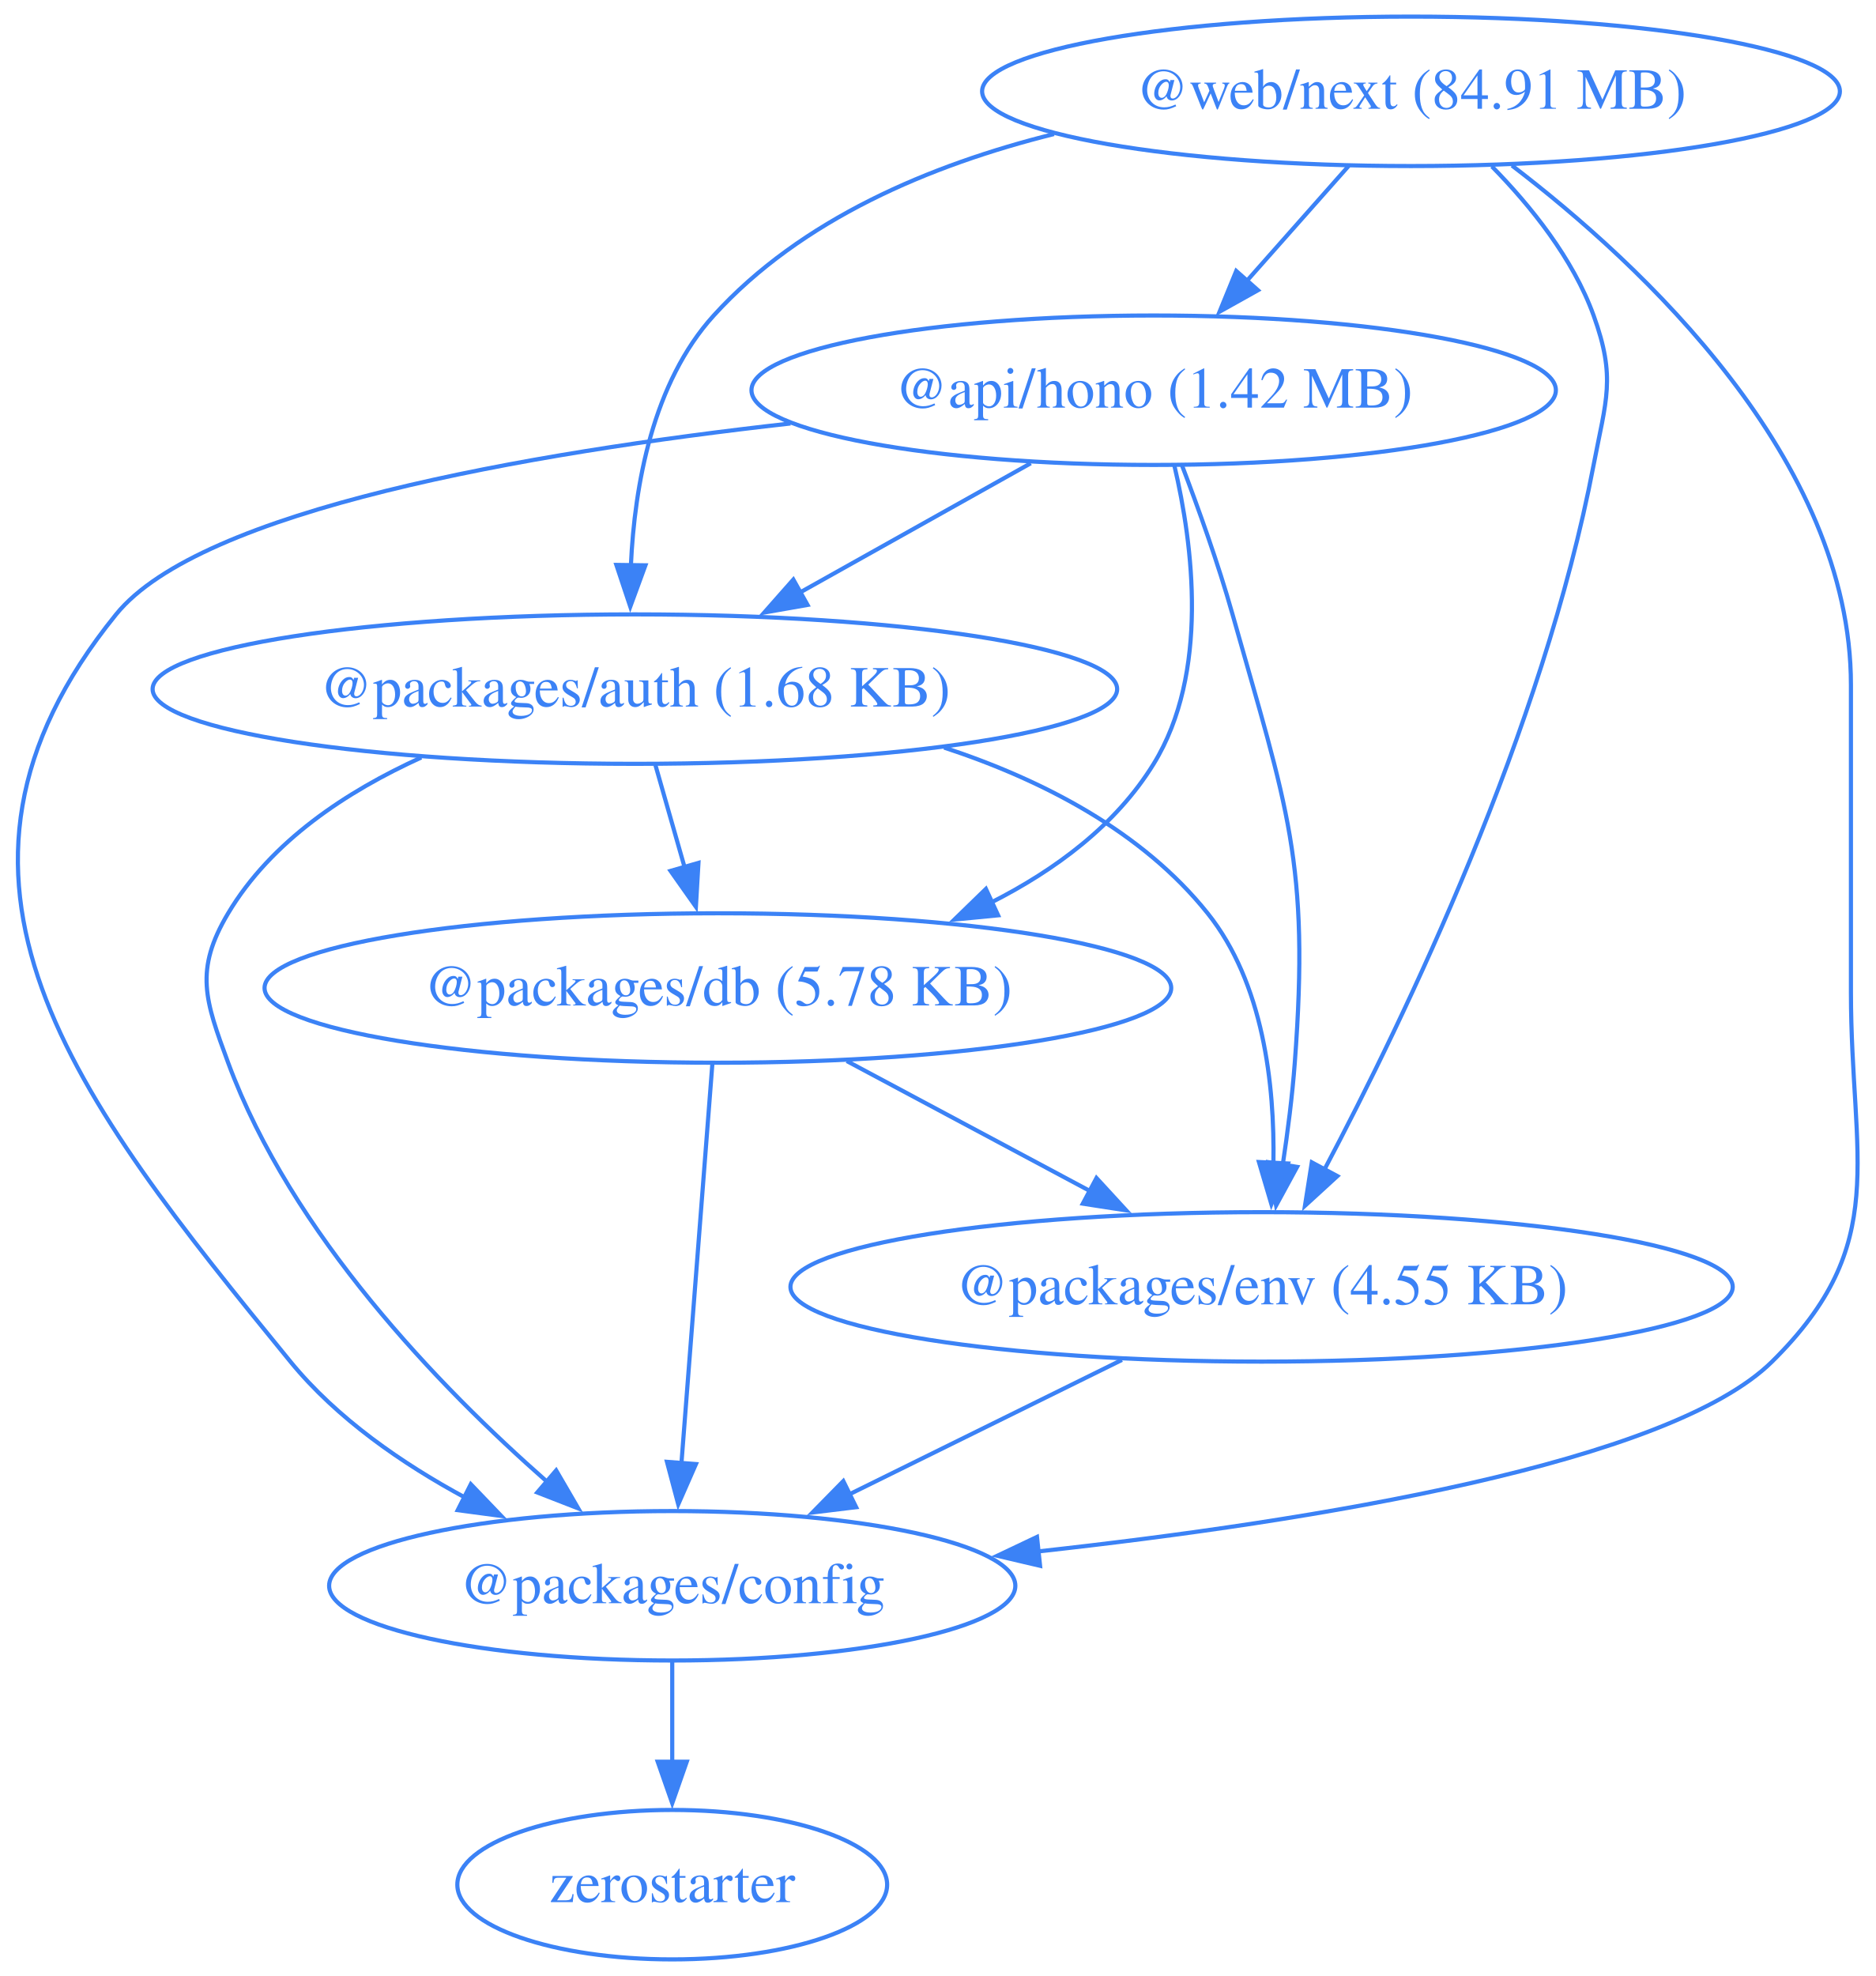
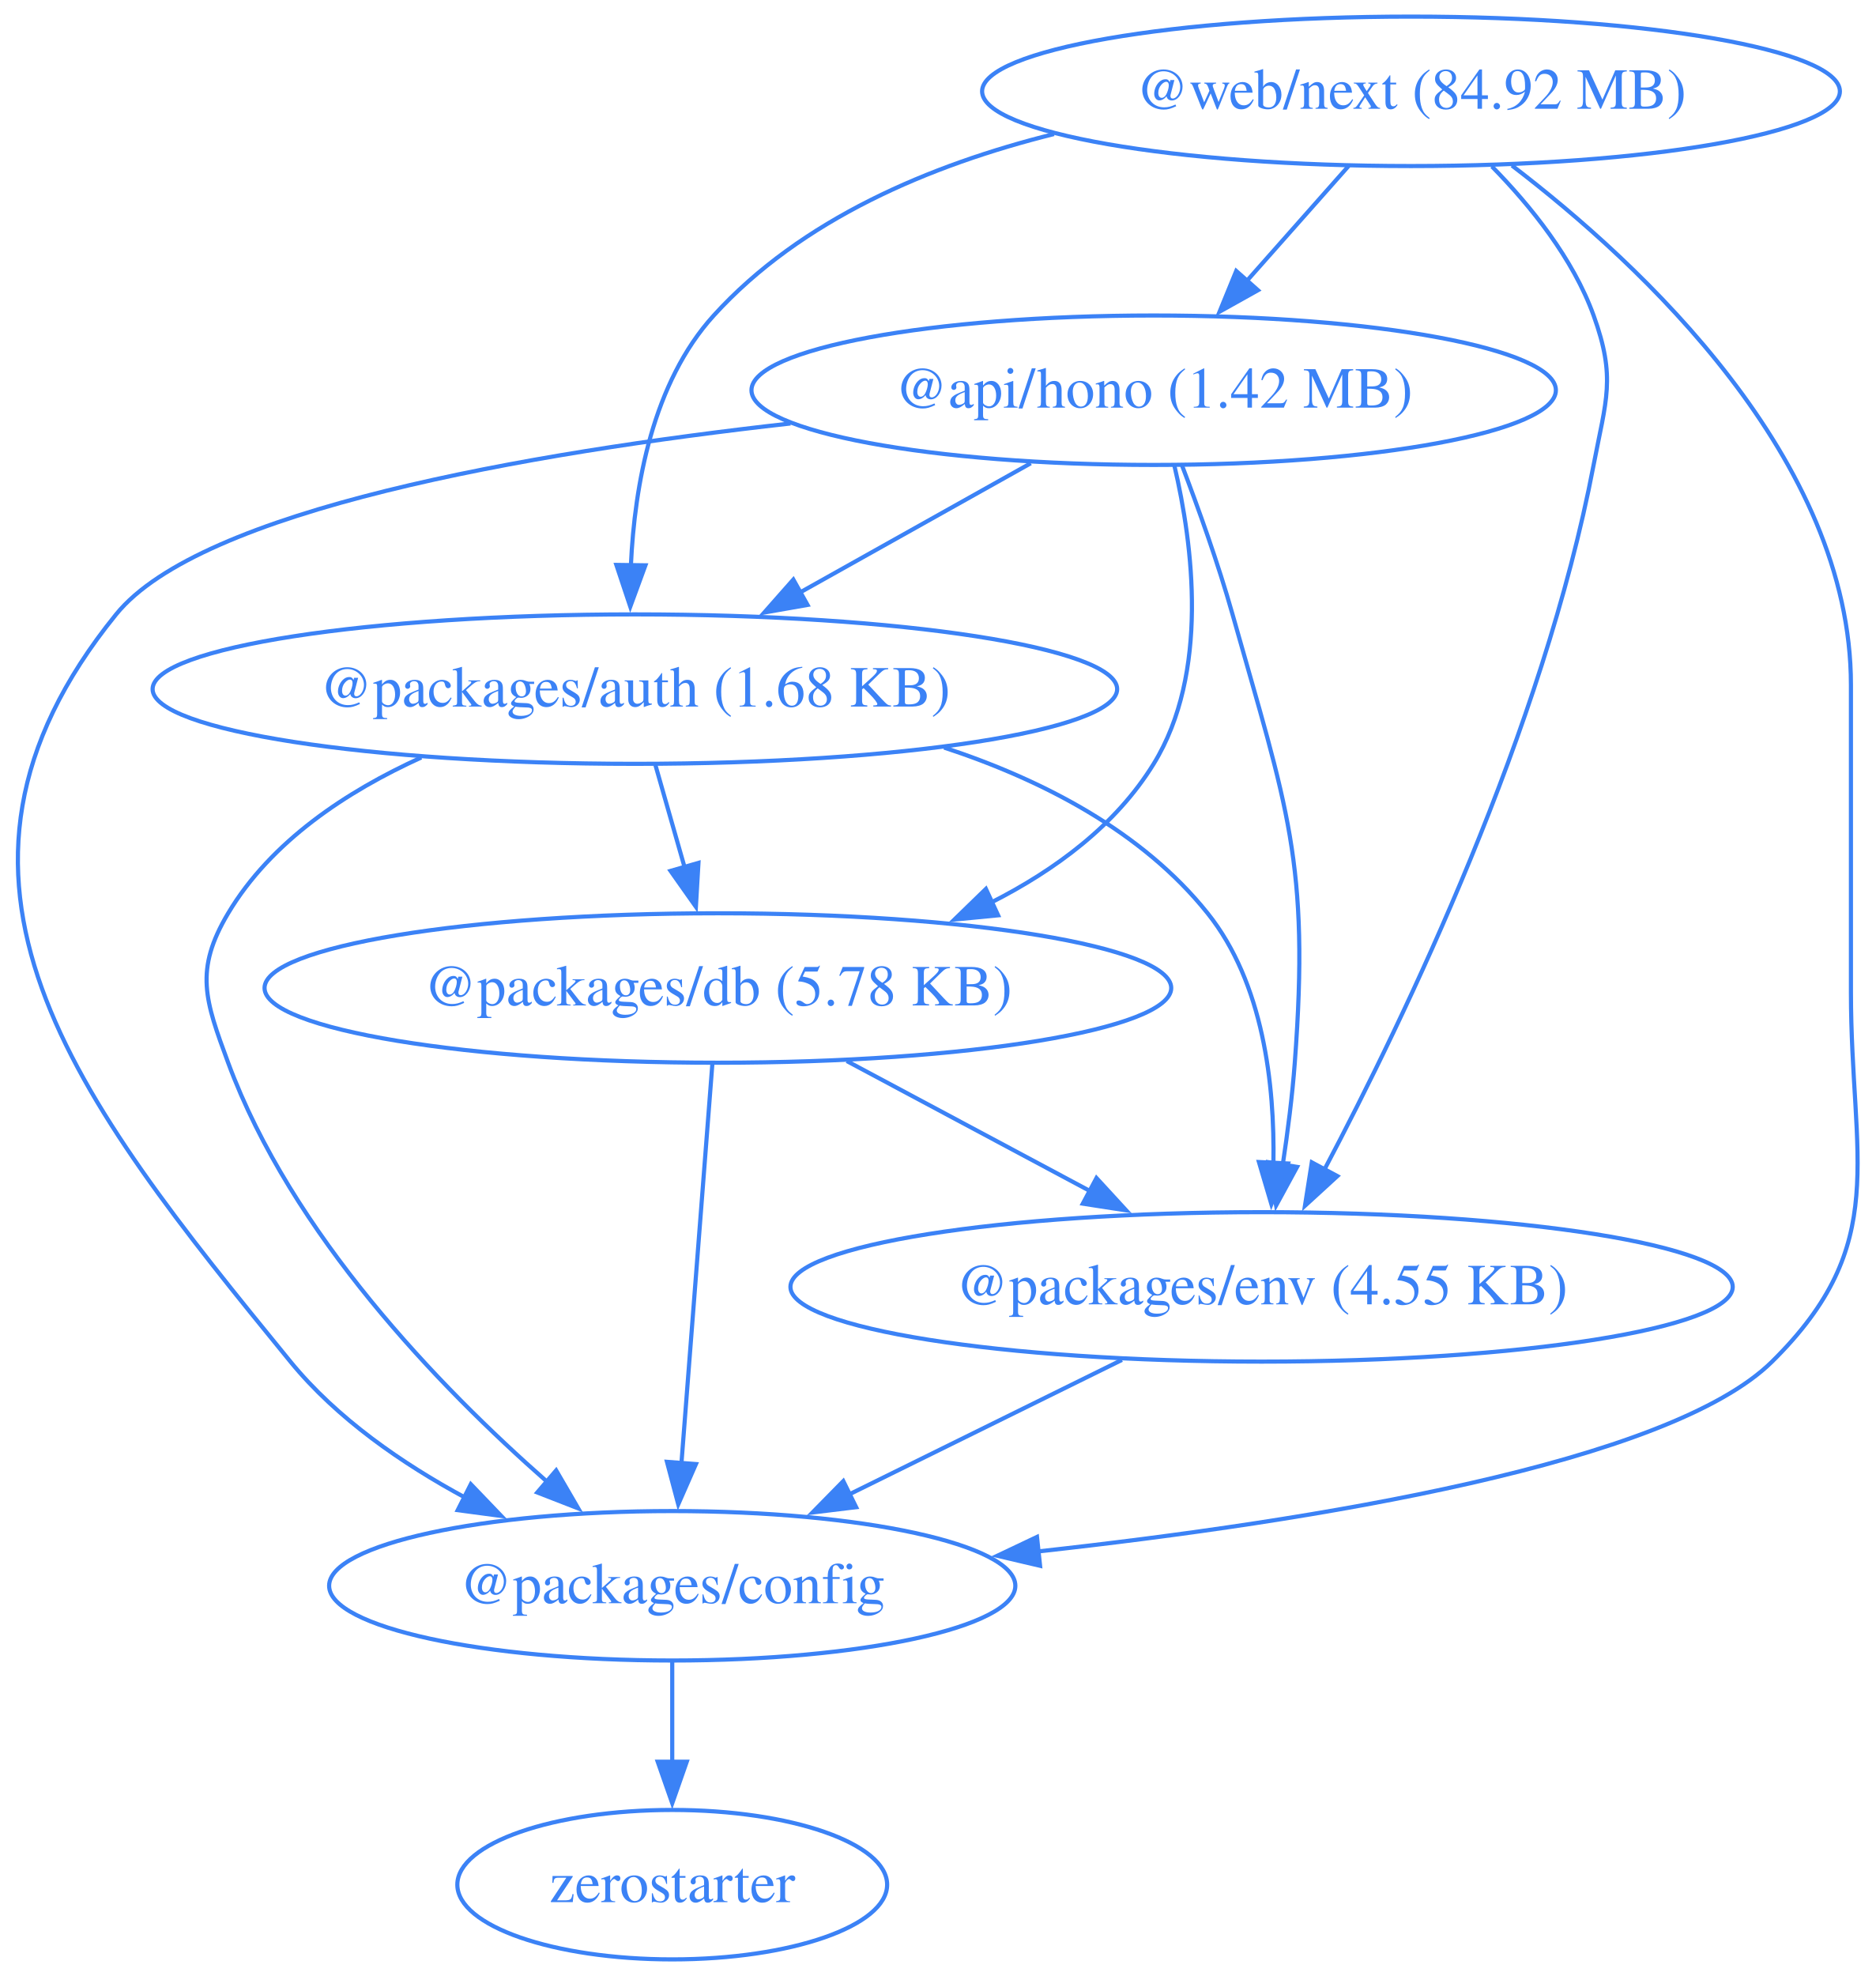
<svg xmlns="http://www.w3.org/2000/svg" width="452pt" height="476pt" viewBox="0.00 0.00 452.00 476.00">
  <g id="graph0" class="graph" transform="scale(1 1) rotate(0) translate(4 472)">
    <polygon fill="none" stroke="none" points="-4,4 -4,-472 448.42,-472 448.42,4 -4,4" />
    <g id="node1" class="node">
      <ellipse fill="none" stroke="#3b82f6" cx="273.97" cy="-378" rx="96.91" ry="18" />
      <text xml:space="preserve" text-anchor="middle" x="273.97" y="-373.8" font-family="Times,serif" font-size="14.00" fill="#3b82f6">@api/hono (1.42 MB)</text>
    </g>
    <g id="node2" class="node">
      <ellipse fill="none" stroke="#3b82f6" cx="148.97" cy="-306" rx="116.2" ry="18" />
      <text xml:space="preserve" text-anchor="middle" x="148.97" y="-301.8" font-family="Times,serif" font-size="14.00" fill="#3b82f6">@packages/auth (1.68 KB)</text>
    </g>
    <g id="edge1" class="edge">
      <path fill="none" stroke="#3b82f6" d="M244.35,-360.41C227.74,-351.11 206.79,-339.38 188.76,-329.28" />
      <polygon fill="#3b82f6" stroke="#3b82f6" points="190.57,-326.28 180.14,-324.45 187.15,-332.39 190.57,-326.28" />
    </g>
    <g id="node3" class="node">
      <ellipse fill="none" stroke="#3b82f6" cx="157.97" cy="-90" rx="82.67" ry="18" />
      <text xml:space="preserve" text-anchor="middle" x="157.97" y="-85.8" font-family="Times,serif" font-size="14.00" fill="#3b82f6">@packages/config</text>
    </g>
    <g id="edge2" class="edge">
      <path fill="none" stroke="#3b82f6" d="M186.46,-369.99C122.81,-362.86 44.36,-349.16 23.97,-324 -27.74,-260.17 14,-207.62 65.97,-144 77.17,-130.3 92.9,-119.42 108.19,-111.18" />
      <polygon fill="#3b82f6" stroke="#3b82f6" points="109.44,-114.47 116.78,-106.82 106.28,-108.22 109.44,-114.47" />
    </g>
    <g id="node4" class="node">
      <ellipse fill="none" stroke="#3b82f6" cx="168.97" cy="-234" rx="109.23" ry="18" />
      <text xml:space="preserve" text-anchor="middle" x="168.97" y="-229.8" font-family="Times,serif" font-size="14.00" fill="#3b82f6">@packages/db (5.78 KB)</text>
    </g>
    <g id="edge3" class="edge">
      <path fill="none" stroke="#3b82f6" d="M278.96,-359.83C283.43,-340.78 287.42,-309.84 273.97,-288 264.89,-273.24 250.28,-262.43 234.81,-254.59" />
      <polygon fill="#3b82f6" stroke="#3b82f6" points="236.49,-251.51 225.95,-250.49 233.55,-257.87 236.49,-251.51" />
    </g>
    <g id="node5" class="node">
      <ellipse fill="none" stroke="#3b82f6" cx="299.97" cy="-162" rx="113.52" ry="18" />
      <text xml:space="preserve" text-anchor="middle" x="299.97" y="-157.8" font-family="Times,serif" font-size="14.00" fill="#3b82f6">@packages/env (4.55 KB)</text>
    </g>
    <g id="edge4" class="edge">
      <path fill="none" stroke="#3b82f6" d="M280.75,-360.01C284.68,-349.71 289.53,-336.23 292.97,-324 306.13,-277.36 311.6,-264.32 307.97,-216 307.37,-207.99 306.27,-199.35 305.07,-191.43" />
      <polygon fill="#3b82f6" stroke="#3b82f6" points="308.53,-190.91 303.47,-181.61 301.62,-192.04 308.53,-190.91" />
    </g>
    <g id="edge5" class="edge">
      <path fill="none" stroke="#3b82f6" d="M97.51,-289.53C79.55,-281.38 61.32,-269.36 50.97,-252 42.78,-238.26 45.43,-231.01 50.97,-216 66.21,-174.77 101.78,-137.95 127.74,-115.13" />
      <polygon fill="#3b82f6" stroke="#3b82f6" points="130,-117.8 135.33,-108.64 125.45,-112.48 130,-117.8" />
    </g>
    <g id="edge6" class="edge">
      <path fill="none" stroke="#3b82f6" d="M153.92,-287.7C156.05,-280.24 158.6,-271.32 160.98,-262.97" />
      <polygon fill="#3b82f6" stroke="#3b82f6" points="164.29,-264.14 163.67,-253.56 157.56,-262.21 164.29,-264.14" />
    </g>
    <g id="edge7" class="edge">
      <path fill="none" stroke="#3b82f6" d="M223.48,-291.92C247.12,-284.14 271.19,-271.74 286.97,-252 300.4,-235.21 303.15,-210.75 302.82,-191.72" />
      <polygon fill="#3b82f6" stroke="#3b82f6" points="306.32,-191.73 302.33,-181.92 299.33,-192.08 306.32,-191.73" />
    </g>
    <g id="node6" class="node">
      <ellipse fill="none" stroke="#3b82f6" cx="157.97" cy="-18" rx="51.78" ry="18" />
      <text xml:space="preserve" text-anchor="middle" x="157.97" y="-13.8" font-family="Times,serif" font-size="14.00" fill="#3b82f6">zerostarter</text>
    </g>
    <g id="edge8" class="edge">
      <path fill="none" stroke="#3b82f6" d="M157.97,-71.7C157.97,-64.41 157.97,-55.73 157.97,-47.54" />
      <polygon fill="#3b82f6" stroke="#3b82f6" points="161.47,-47.62 157.97,-37.62 154.47,-47.62 161.47,-47.62" />
    </g>
    <g id="edge9" class="edge">
      <path fill="none" stroke="#3b82f6" d="M167.63,-215.59C165.77,-191.61 162.4,-148.14 160.18,-119.42" />
      <polygon fill="#3b82f6" stroke="#3b82f6" points="163.68,-119.32 159.42,-109.62 156.7,-119.86 163.68,-119.32" />
    </g>
    <g id="edge10" class="edge">
      <path fill="none" stroke="#3b82f6" d="M200.02,-216.41C217.59,-207.02 239.79,-195.16 258.8,-185" />
      <polygon fill="#3b82f6" stroke="#3b82f6" points="260.19,-188.23 267.36,-180.43 256.89,-182.05 260.19,-188.23" />
    </g>
    <g id="edge11" class="edge">
      <path fill="none" stroke="#3b82f6" d="M266.32,-144.41C246.68,-134.73 221.7,-122.41 200.68,-112.05" />
      <polygon fill="#3b82f6" stroke="#3b82f6" points="202.28,-108.94 191.77,-107.66 199.19,-115.22 202.28,-108.94" />
    </g>
    <g id="node7" class="node">
      <ellipse fill="none" stroke="#3b82f6" cx="335.97" cy="-450" rx="103.34" ry="18" />
-       <text xml:space="preserve" text-anchor="middle" x="335.97" y="-445.8" font-family="Times,serif" font-size="14.00" fill="#3b82f6">@web/next (84.91 MB)</text>
+       <text xml:space="preserve" text-anchor="middle" x="335.97" y="-445.8" font-family="Times,serif" font-size="14.00" fill="#3b82f6">@web/next (84.92 MB)</text>
    </g>
    <g id="edge12" class="edge">
      <path fill="none" stroke="#3b82f6" d="M320.97,-432.05C313.58,-423.71 304.52,-413.49 296.34,-404.25" />
      <polygon fill="#3b82f6" stroke="#3b82f6" points="299.1,-402.09 289.85,-396.92 293.86,-406.73 299.1,-402.09" />
    </g>
    <g id="edge13" class="edge">
      <path fill="none" stroke="#3b82f6" d="M249.95,-439.71C220.19,-432.31 189.06,-419.2 167.97,-396 153.26,-379.81 148.9,-355.1 148.01,-335.82" />
      <polygon fill="#3b82f6" stroke="#3b82f6" points="151.51,-335.82 147.86,-325.87 144.51,-335.92 151.51,-335.82" />
    </g>
    <g id="edge14" class="edge">
      <path fill="none" stroke="#3b82f6" d="M360.29,-432.13C391.59,-408.22 441.97,-361.3 441.97,-307 441.97,-307 441.97,-307 441.97,-233 441.97,-192.55 451.76,-172.41 422.97,-144 398.19,-119.53 313,-105.62 245.82,-98.24" />
      <polygon fill="#3b82f6" stroke="#3b82f6" points="246.6,-94.81 236.29,-97.23 245.86,-101.77 246.6,-94.81" />
    </g>
    <g id="edge15" class="edge">
      <path fill="none" stroke="#3b82f6" d="M355.45,-431.92C364.8,-422.4 375.02,-409.72 379.97,-396 385.41,-380.95 382.97,-375.72 379.97,-360 367.83,-296.31 334.68,-227.27 315.08,-190.21" />
      <polygon fill="#3b82f6" stroke="#3b82f6" points="318.23,-188.69 310.42,-181.54 312.07,-192 318.23,-188.69" />
    </g>
  </g>
</svg>
